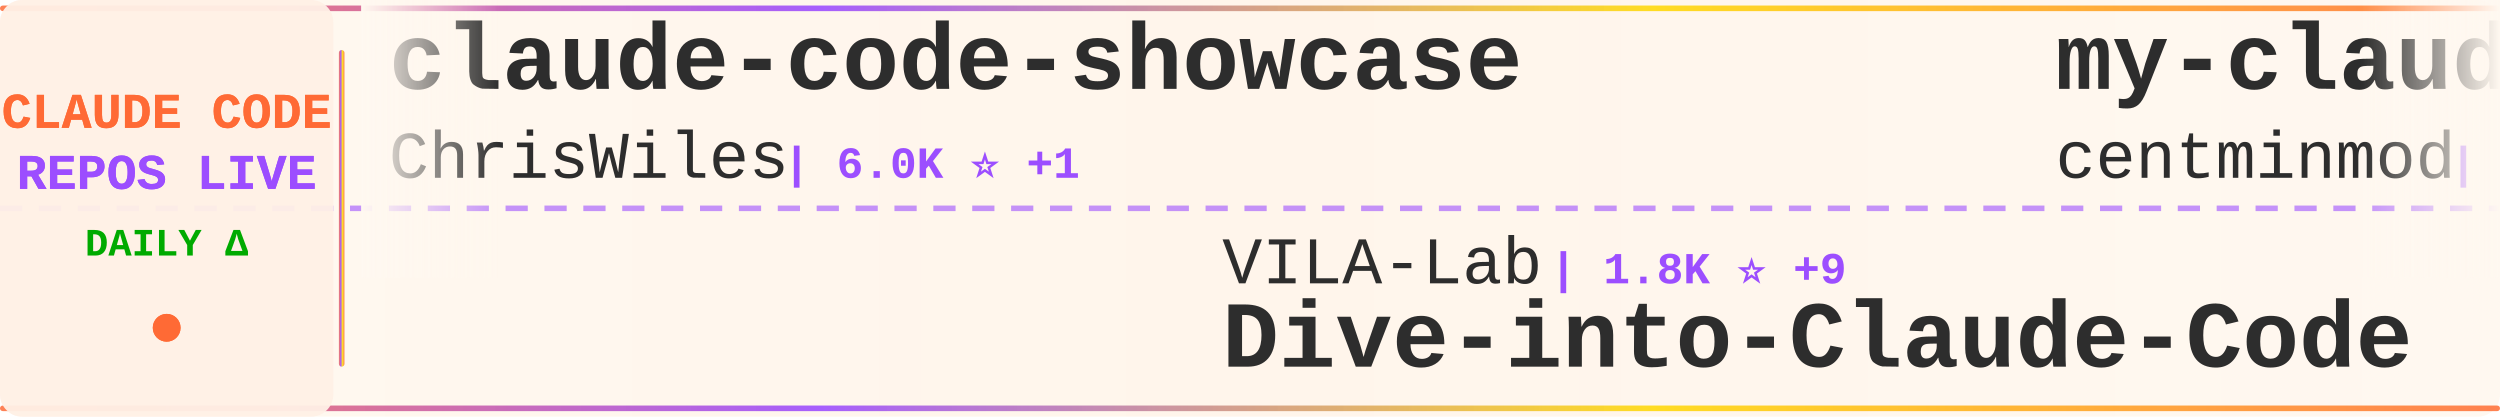
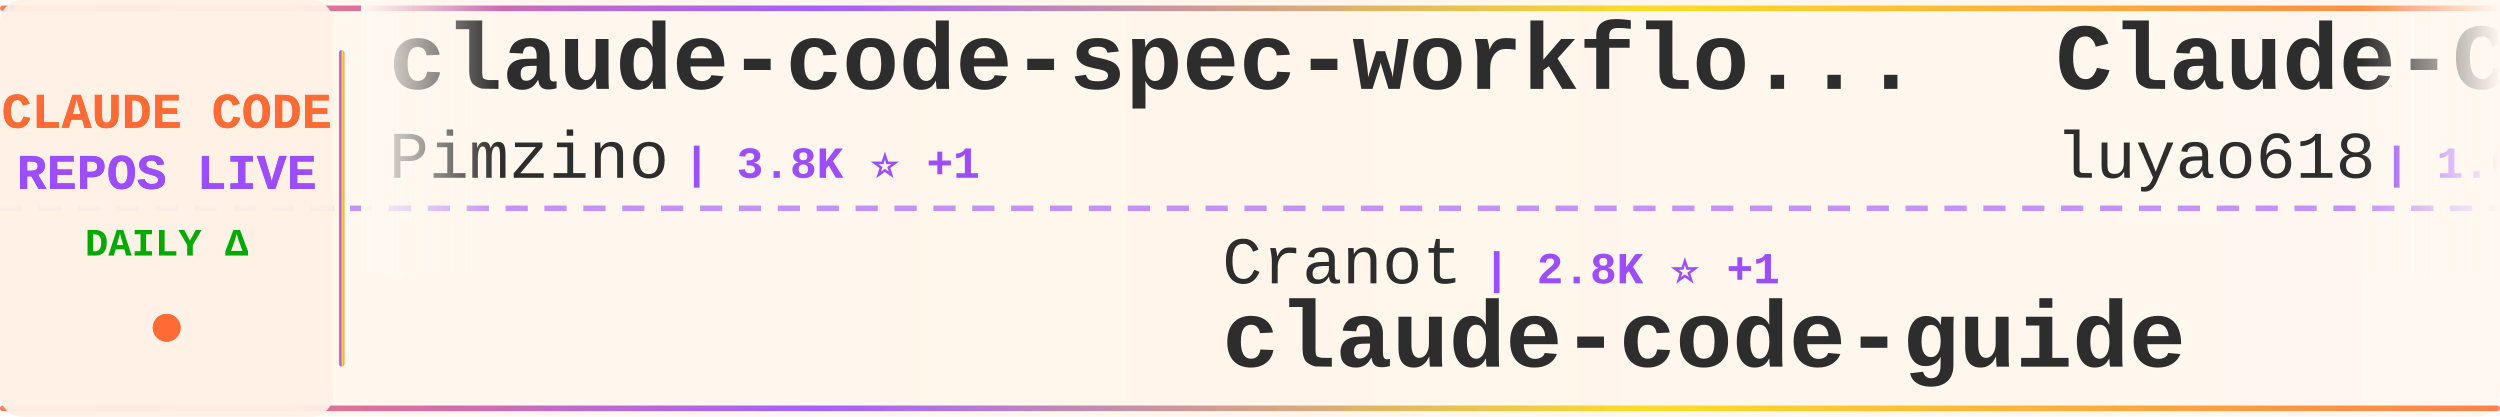
<svg xmlns="http://www.w3.org/2000/svg" width="900" height="150">
  <defs>
    <linearGradient id="tickerBg" x1="0%" y1="0%" x2="100%" y2="0%">
      <stop offset="0%" style="stop-color:#fff8f0;stop-opacity:0.98" />
      <stop offset="50%" style="stop-color:#fff5eb;stop-opacity:1" />
      <stop offset="100%" style="stop-color:#fff8f0;stop-opacity:0.98" />
    </linearGradient>
    <linearGradient id="borderGrad" x1="0%" y1="0%" x2="100%" y2="0%">
      <stop offset="0%" style="stop-color:#FF6B35;stop-opacity:0.85">
        <animate attributeName="stop-opacity" values="0.85;1;0.85" dur="2s" repeatCount="indefinite" />
      </stop>
      <stop offset="33%" style="stop-color:#9C4EFF;stop-opacity:0.9">
        <animate attributeName="stop-opacity" values="0.9;1;0.9" dur="2.2s" repeatCount="indefinite" />
      </stop>
      <stop offset="66%" style="stop-color:#FFD700;stop-opacity:0.85">
        <animate attributeName="stop-opacity" values="0.85;1;0.85" dur="1.8s" repeatCount="indefinite" />
      </stop>
      <stop offset="100%" style="stop-color:#FF6B35;stop-opacity:0.85">
        <animate attributeName="stop-opacity" values="0.85;1;0.85" dur="2s" repeatCount="indefinite" />
      </stop>
    </linearGradient>
    <filter id="textGlow">
      <feGaussianBlur stdDeviation="0.15" result="coloredBlur" />
      <feMerge>
        <feMergeNode in="coloredBlur" />
        <feMergeNode in="SourceGraphic" />
      </feMerge>
    </filter>
    <filter id="metricGlow">
      <feGaussianBlur stdDeviation="0.2" result="coloredBlur" />
      <feMerge>
        <feMergeNode in="coloredBlur" />
        <feMergeNode in="SourceGraphic" />
      </feMerge>
    </filter>
    <linearGradient id="leftFade" x1="0%" y1="0%" x2="100%" y2="0%">
      <stop offset="0%" style="stop-color:#fff8f0;stop-opacity:1" />
      <stop offset="100%" style="stop-color:#fff8f0;stop-opacity:0" />
    </linearGradient>
    <linearGradient id="rightFade" x1="0%" y1="0%" x2="100%" y2="0%">
      <stop offset="0%" style="stop-color:#fff8f0;stop-opacity:0" />
      <stop offset="100%" style="stop-color:#fff8f0;stop-opacity:1" />
    </linearGradient>
  </defs>
  <rect width="900" height="150" fill="url(#tickerBg)" rx="8" />
  <rect x="0" y="2" width="900" height="2" fill="url(#borderGrad)" rx="1" />
  <rect x="0" y="146" width="900" height="2" fill="url(#borderGrad)" rx="1" />
  <line x1="0" y1="75" x2="900" y2="75" stroke="#9C4EFF" stroke-width="2" stroke-dasharray="8 6" opacity="0.6" />
  <rect x="0" y="0" width="120" height="150" fill="#fff0e6" opacity="0.95" rx="8" />
  <text x="60" y="46" font-family="'Courier New', monospace" font-size="18" font-weight="bold" fill="#FF6B35" text-anchor="middle" filter="url(#textGlow)">
    CLAUDE CODE
  </text>
  <text x="60" y="68" font-family="'Courier New', monospace" font-size="18" font-weight="bold" fill="#9C4EFF" text-anchor="middle" filter="url(#textGlow)">
    REPOS LIVE
  </text>
  <text x="60" y="92" font-family="'Courier New', monospace" font-size="14" font-weight="bold" fill="#00aa00" text-anchor="middle">
    DAILY Δ
  </text>
  <circle cx="60" cy="118" r="5" fill="#FF6B35" filter="url(#metricGlow)">
    <animate attributeName="r" values="4;6;4" dur="1.5s" repeatCount="indefinite" />
    <animate attributeName="opacity" values="0.6;1;0.6" dur="1.5s" repeatCount="indefinite" />
  </circle>
  <rect x="122" y="18" width="2" height="114" fill="url(#borderGrad)" rx="1" />
  <clipPath id="tickerClip">
    <rect x="130" y="0" width="770" height="150" />
  </clipPath>
  <g clip-path="url(#tickerClip)">
    <g id="tickerItems">
      <animateTransform attributeName="transform" attributeType="XML" type="translate" from="0 0" to="-3000 0" dur="54s" repeatCount="indefinite" />
      <g transform="translate(0, 0)">
-         <text x="140" y="32" font-family="'Courier New', monospace" font-size="34" font-weight="bold" fill="#2d2d2d">claude-code-showcase</text>
-         <text x="140" y="64" font-family="'Courier New', monospace" font-size="24" font-weight="normal" fill="#2d2d2d" opacity="1.0">ChrisWiles</text>
-         <text x="282" y="64" font-family="'Courier New', monospace" font-size="16" font-weight="bold" fill="#9C4EFF"> | 6.0K ⭐ +1</text>
+         <text x="140" y="32" font-family="'Courier New', monospace" font-size="34" font-weight="bold" fill="#2d2d2d">claude-code-spec-workflo...</text>
+         <text x="140" y="64" font-family="'Courier New', monospace" font-size="24" font-weight="normal" fill="#2d2d2d" opacity="1.0">Pimzino</text>
+         <text x="246" y="64" font-family="'Courier New', monospace" font-size="16" font-weight="bold" fill="#9C4EFF"> | 3.8K ⭐ +1</text>
      </g>
      <g transform="translate(300, 0)">
-         <text x="140" y="102" font-family="'Courier New', monospace" font-size="24" font-weight="normal" fill="#2d2d2d" opacity="1.0">VILA-Lab</text>
-         <text x="258" y="102" font-family="'Courier New', monospace" font-size="16" font-weight="bold" fill="#9C4EFF"> | 1.8K ⭐ +9</text>
-         <text x="140" y="132" font-family="'Courier New', monospace" font-size="34" font-weight="bold" fill="#2d2d2d">Dive-into-Claude-Code</text>
+         <text x="140" y="102" font-family="'Courier New', monospace" font-size="24" font-weight="normal" fill="#2d2d2d" opacity="1.0">Cranot</text>
+         <text x="234" y="102" font-family="'Courier New', monospace" font-size="16" font-weight="bold" fill="#9C4EFF"> | 2.8K ⭐ +1</text>
+         <text x="140" y="132" font-family="'Courier New', monospace" font-size="34" font-weight="bold" fill="#2d2d2d">claude-code-guide</text>
      </g>
      <g transform="translate(600, 0)">
-         <text x="140" y="32" font-family="'Courier New', monospace" font-size="34" font-weight="bold" fill="#2d2d2d">my-claude-code-setup</text>
-         <text x="140" y="64" font-family="'Courier New', monospace" font-size="24" font-weight="normal" fill="#2d2d2d" opacity="1.0">centminmod</text>
-         <text x="282" y="64" font-family="'Courier New', monospace" font-size="16" font-weight="bold" fill="#9C4EFF"> | 2.5K ⭐ +8</text>
+         <text x="140" y="32" font-family="'Courier New', monospace" font-size="34" font-weight="bold" fill="#2d2d2d">Claude-Code-Source-Study</text>
+         <text x="140" y="64" font-family="'Courier New', monospace" font-size="24" font-weight="normal" fill="#2d2d2d" opacity="1.0">luyao618</text>
+         <text x="258" y="64" font-family="'Courier New', monospace" font-size="16" font-weight="bold" fill="#9C4EFF"> | 1.6K ⭐ +3</text>
      </g>
      <g transform="translate(900, 0)">
-         <text x="140" y="102" font-family="'Courier New', monospace" font-size="24" font-weight="normal" fill="#2d2d2d" opacity="1.0">jeremylongshore</text>
-         <text x="342" y="102" font-family="'Courier New', monospace" font-size="16" font-weight="bold" fill="#9C4EFF"> | 2.5K ⭐ +4</text>
-         <text x="140" y="132" font-family="'Courier New', monospace" font-size="34" font-weight="bold" fill="#2d2d2d">claude-code-plugins-plus...</text>
+         <text x="140" y="102" font-family="'Courier New', monospace" font-size="24" font-weight="normal" fill="#2d2d2d" opacity="1.0">LING71671</text>
+         <text x="270" y="102" font-family="'Courier New', monospace" font-size="16" font-weight="bold" fill="#9C4EFF"> | 909 ⭐ +1</text>
+         <text x="140" y="132" font-family="'Courier New', monospace" font-size="34" font-weight="bold" fill="#2d2d2d">Open-ClaudeCode</text>
      </g>
      <g transform="translate(1200, 0)">
-         <text x="140" y="32" font-family="'Courier New', monospace" font-size="34" font-weight="bold" fill="#2d2d2d">oh-my-claudecode</text>
-         <text x="140" y="64" font-family="'Courier New', monospace" font-size="24" font-weight="normal" fill="#2d2d2d" opacity="1.0">Yeachan-Heo</text>
-         <text x="294" y="64" font-family="'Courier New', monospace" font-size="16" font-weight="bold" fill="#9C4EFF"> | 37.5K ⭐ +51</text>
+         <text x="140" y="32" font-family="'Courier New', monospace" font-size="34" font-weight="bold" fill="#2d2d2d">claude-code-proxy</text>
+         <text x="140" y="64" font-family="'Courier New', monospace" font-size="24" font-weight="normal" fill="#2d2d2d" opacity="1.0">fuergaosi233</text>
+         <text x="306" y="64" font-family="'Courier New', monospace" font-size="16" font-weight="bold" fill="#9C4EFF"> | 2.7K ⭐ +3</text>
      </g>
      <g transform="translate(1500, 0)">
-         <text x="140" y="102" font-family="'Courier New', monospace" font-size="24" font-weight="normal" fill="#2d2d2d" opacity="1.0">digitalsamba</text>
-         <text x="306" y="102" font-family="'Courier New', monospace" font-size="16" font-weight="bold" fill="#9C4EFF"> | 1.7K ⭐ +9</text>
-         <text x="140" y="132" font-family="'Courier New', monospace" font-size="34" font-weight="bold" fill="#2d2d2d">claude-code-video-toolki...</text>
+         <text x="140" y="102" font-family="'Courier New', monospace" font-size="24" font-weight="normal" fill="#2d2d2d" opacity="1.0">oboard</text>
+         <text x="234" y="102" font-family="'Courier New', monospace" font-size="16" font-weight="bold" fill="#9C4EFF"> | 3.2K ⭐</text>
+         <text x="140" y="132" font-family="'Courier New', monospace" font-size="34" font-weight="bold" fill="#2d2d2d">claude-code-rev</text>
      </g>
      <g transform="translate(1800, 0)">
-         <text x="140" y="32" font-family="'Courier New', monospace" font-size="34" font-weight="bold" fill="#2d2d2d">claude-code-base-action</text>
-         <text x="140" y="64" font-family="'Courier New', monospace" font-size="24" font-weight="normal" fill="#2d2d2d" opacity="1.0">anthropics</text>
-         <text x="282" y="64" font-family="'Courier New', monospace" font-size="16" font-weight="bold" fill="#9C4EFF"> | 899 ⭐ +3</text>
+         <text x="140" y="32" font-family="'Courier New', monospace" font-size="34" font-weight="bold" fill="#2d2d2d">awesome-claude-code</text>
+         <text x="140" y="64" font-family="'Courier New', monospace" font-size="24" font-weight="normal" fill="#2d2d2d" opacity="1.0">jqueryscript</text>
+         <text x="306" y="64" font-family="'Courier New', monospace" font-size="16" font-weight="bold" fill="#9C4EFF"> | 458 ⭐</text>
      </g>
      <g transform="translate(2100, 0)">
-         <text x="140" y="102" font-family="'Courier New', monospace" font-size="24" font-weight="normal" fill="#2d2d2d" opacity="1.0">disler</text>
-         <text x="234" y="102" font-family="'Courier New', monospace" font-size="16" font-weight="bold" fill="#9C4EFF"> | 3.8K ⭐</text>
-         <text x="140" y="132" font-family="'Courier New', monospace" font-size="34" font-weight="bold" fill="#2d2d2d">claude-code-hooks-master...</text>
+         <text x="140" y="102" font-family="'Courier New', monospace" font-size="24" font-weight="normal" fill="#2d2d2d" opacity="1.0">alejandrobalderas</text>
+         <text x="366" y="102" font-family="'Courier New', monospace" font-size="16" font-weight="bold" fill="#9C4EFF"> | 2.4K ⭐ +7</text>
+         <text x="140" y="132" font-family="'Courier New', monospace" font-size="34" font-weight="bold" fill="#2d2d2d">claude-code-from-source</text>
      </g>
      <g transform="translate(2400, 0)">
-         <text x="140" y="32" font-family="'Courier New', monospace" font-size="34" font-weight="bold" fill="#2d2d2d">CLIProxyAPI</text>
-         <text x="140" y="64" font-family="'Courier New', monospace" font-size="24" font-weight="normal" fill="#2d2d2d" opacity="1.0">router-for-me</text>
-         <text x="318" y="64" font-family="'Courier New', monospace" font-size="16" font-weight="bold" fill="#9C4EFF"> | 39.3K ⭐ +135</text>
+         <text x="140" y="32" font-family="'Courier New', monospace" font-size="34" font-weight="bold" fill="#2d2d2d">ralph-claude-code</text>
+         <text x="140" y="64" font-family="'Courier New', monospace" font-size="24" font-weight="normal" fill="#2d2d2d" opacity="1.0">frankbria</text>
+         <text x="270" y="64" font-family="'Courier New', monospace" font-size="16" font-weight="bold" fill="#9C4EFF"> | 9.5K ⭐ +2</text>
      </g>
      <g transform="translate(2700, 0)">
-         <text x="140" y="102" font-family="'Courier New', monospace" font-size="24" font-weight="normal" fill="#2d2d2d" opacity="1.0">Onewon</text>
-         <text x="234" y="102" font-family="'Courier New', monospace" font-size="16" font-weight="bold" fill="#9C4EFF"> | 183 ⭐</text>
-         <text x="140" y="132" font-family="'Courier New', monospace" font-size="34" font-weight="bold" fill="#2d2d2d">claude-code</text>
+         <text x="140" y="102" font-family="'Courier New', monospace" font-size="24" font-weight="normal" fill="#2d2d2d" opacity="1.0">diet103</text>
+         <text x="246" y="102" font-family="'Courier New', monospace" font-size="16" font-weight="bold" fill="#9C4EFF"> | 9.7K ⭐ +4</text>
+         <text x="140" y="132" font-family="'Courier New', monospace" font-size="34" font-weight="bold" fill="#2d2d2d">claude-code-infrastructu...</text>
      </g>
      <g transform="translate(3000, 0)">
-         <text x="140" y="32" font-family="'Courier New', monospace" font-size="34" font-weight="bold" fill="#2d2d2d">claude-code-showcase</text>
-         <text x="140" y="64" font-family="'Courier New', monospace" font-size="24" font-weight="normal" fill="#2d2d2d" opacity="1.0">ChrisWiles</text>
-         <text x="282" y="64" font-family="'Courier New', monospace" font-size="16" font-weight="bold" fill="#9C4EFF"> | 6.0K ⭐ +1</text>
+         <text x="140" y="32" font-family="'Courier New', monospace" font-size="34" font-weight="bold" fill="#2d2d2d">claude-code-spec-workflo...</text>
+         <text x="140" y="64" font-family="'Courier New', monospace" font-size="24" font-weight="normal" fill="#2d2d2d" opacity="1.0">Pimzino</text>
+         <text x="246" y="64" font-family="'Courier New', monospace" font-size="16" font-weight="bold" fill="#9C4EFF"> | 3.8K ⭐ +1</text>
      </g>
      <g transform="translate(3300, 0)">
-         <text x="140" y="102" font-family="'Courier New', monospace" font-size="24" font-weight="normal" fill="#2d2d2d" opacity="1.0">VILA-Lab</text>
-         <text x="258" y="102" font-family="'Courier New', monospace" font-size="16" font-weight="bold" fill="#9C4EFF"> | 1.8K ⭐ +9</text>
-         <text x="140" y="132" font-family="'Courier New', monospace" font-size="34" font-weight="bold" fill="#2d2d2d">Dive-into-Claude-Code</text>
+         <text x="140" y="102" font-family="'Courier New', monospace" font-size="24" font-weight="normal" fill="#2d2d2d" opacity="1.0">Cranot</text>
+         <text x="234" y="102" font-family="'Courier New', monospace" font-size="16" font-weight="bold" fill="#9C4EFF"> | 2.8K ⭐ +1</text>
+         <text x="140" y="132" font-family="'Courier New', monospace" font-size="34" font-weight="bold" fill="#2d2d2d">claude-code-guide</text>
      </g>
      <g transform="translate(3600, 0)">
-         <text x="140" y="32" font-family="'Courier New', monospace" font-size="34" font-weight="bold" fill="#2d2d2d">my-claude-code-setup</text>
-         <text x="140" y="64" font-family="'Courier New', monospace" font-size="24" font-weight="normal" fill="#2d2d2d" opacity="1.0">centminmod</text>
-         <text x="282" y="64" font-family="'Courier New', monospace" font-size="16" font-weight="bold" fill="#9C4EFF"> | 2.5K ⭐ +8</text>
+         <text x="140" y="32" font-family="'Courier New', monospace" font-size="34" font-weight="bold" fill="#2d2d2d">Claude-Code-Source-Study</text>
+         <text x="140" y="64" font-family="'Courier New', monospace" font-size="24" font-weight="normal" fill="#2d2d2d" opacity="1.0">luyao618</text>
+         <text x="258" y="64" font-family="'Courier New', monospace" font-size="16" font-weight="bold" fill="#9C4EFF"> | 1.6K ⭐ +3</text>
      </g>
      <g transform="translate(3900, 0)">
-         <text x="140" y="102" font-family="'Courier New', monospace" font-size="24" font-weight="normal" fill="#2d2d2d" opacity="1.0">jeremylongshore</text>
-         <text x="342" y="102" font-family="'Courier New', monospace" font-size="16" font-weight="bold" fill="#9C4EFF"> | 2.5K ⭐ +4</text>
-         <text x="140" y="132" font-family="'Courier New', monospace" font-size="34" font-weight="bold" fill="#2d2d2d">claude-code-plugins-plus...</text>
+         <text x="140" y="102" font-family="'Courier New', monospace" font-size="24" font-weight="normal" fill="#2d2d2d" opacity="1.0">LING71671</text>
+         <text x="270" y="102" font-family="'Courier New', monospace" font-size="16" font-weight="bold" fill="#9C4EFF"> | 909 ⭐ +1</text>
+         <text x="140" y="132" font-family="'Courier New', monospace" font-size="34" font-weight="bold" fill="#2d2d2d">Open-ClaudeCode</text>
      </g>
    </g>
  </g>
  <rect x="130" y="0" width="50" height="100" fill="url(#leftFade)" />
  <rect x="850" y="0" width="50" height="100" fill="url(#rightFade)" />
</svg>
